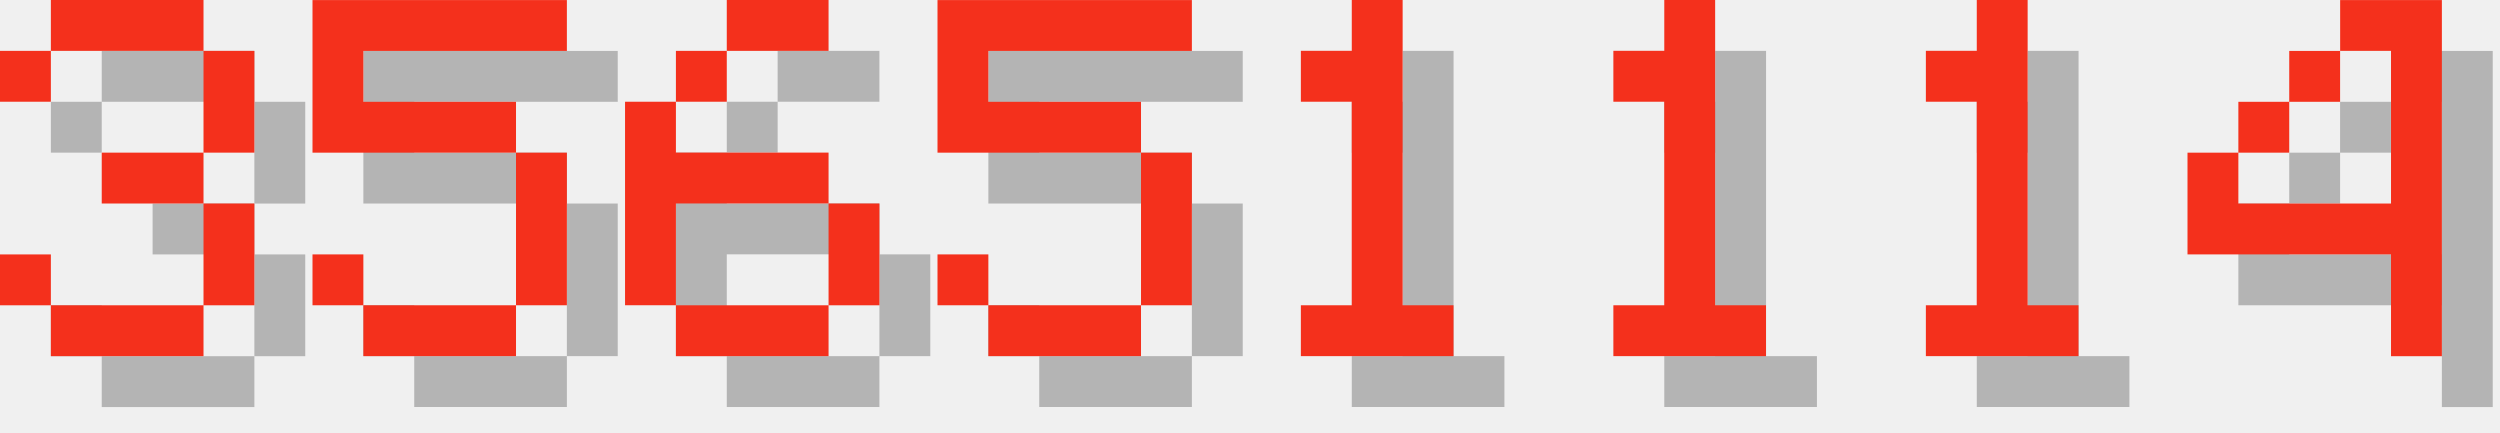
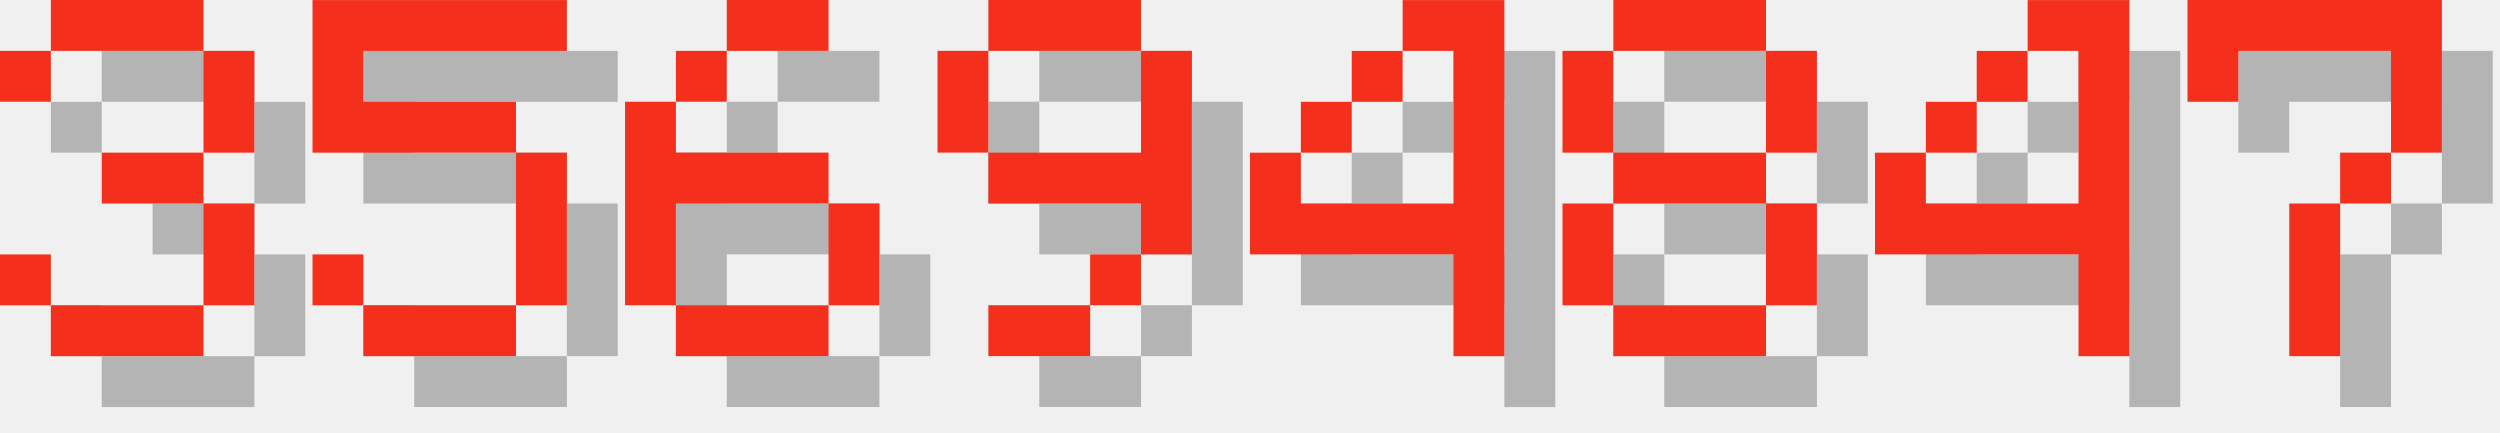
<svg xmlns="http://www.w3.org/2000/svg" version="1.1" width="208.0" height="36">
  <style>
        .text-foreground {
            fill: #F4301C;
        }
        .text-shadow {
            fill: #000000;
            fill-opacity: 0.25;
        }
    </style>
  <g class="digit" id="digit_3" transform="translate(0.0, 0), scale(4)">
    <path id="digit_3_shadow" class="text-shadow" d="m1.058 2.117v1.058h1.058v-1.058h3.175v2.117h-2.117v1.058h2.117v2.117h-3.175v-1.058h-1.058v1.058h1.058v1.058h3.175v-1.058h1.058v-2.117h-1.058v-1.058h1.058v-2.117h-1.058v-1.058h-3.175v1.058h-1.058z" fill-opacity=".5" style="paint-order:stroke fill markers" />
    <path id="digit_3_fg" class="text-foreground" d="m0 1.058v1.058h1.058v-1.058h3.175v2.117h-2.117v1.058h2.117v2.117h-3.175v-1.058h-1.058v1.058h1.058v1.058h3.175v-1.058h1.058v-2.117h-1.058v-1.058h1.058v-2.117h-1.058v-1.058h-3.175v1.058h-1.058z" fill="#fff" style="paint-order:stroke fill markers" />
  </g>
  <g class="digit" id="digit_5" transform="translate(26.0, 0), scale(4)">
    <path id="digit_5_shadow" class="text-shadow" d="m1.058 1.058v3.175h4.233v3.175h-3.175v-1.058h-1.058v1.058h1.058v1.058h3.175v-1.058h1.058v-3.175h-1.058v-1.058h-3.175v-1.058h4.233v-1.058h-5.292z" fill-opacity=".5" style="paint-order:stroke fill markers" />
    <path id="digit_5_fg" class="text-foreground" d="m0 0v3.175h4.233v3.175h-3.175v-1.058h-1.058v1.058h1.058v1.058h3.175v-1.058h1.058v-3.175h-1.058v-1.058h-3.175v-1.058h4.233v-1.058h-5.292z" fill="#fff" style="paint-order:stroke fill markers" />
  </g>
  <g class="digit" id="digit_6" transform="translate(52.0, 0), scale(4)">
    <path id="digit_6_shadow" class="text-shadow" d="m3.175 1.058v1.058h2.117v-1.058h-2.117zm0 1.058h-1.058v1.058h1.058v-1.058zm-1.058 1.058h-1.058v4.233h1.058v-2.117h3.175v-1.058h-3.175v-1.058zm3.175 2.117v2.117h1.058v-2.117h-1.058zm0 2.117h-3.175v1.058h3.175v-1.058z" fill-opacity=".5" style="paint-order:stroke fill markers" />
    <path id="digit_6_fg" class="text-foreground" d="m2.117 0v1.058h2.117v-1.058h-2.117zm0 1.058h-1.058v1.058h1.058v-1.058zm-1.058 1.058h-1.058v4.233h1.058v-2.117h3.175v-1.058h-3.175v-1.058zm3.175 2.117v2.117h1.058v-2.117h-1.058zm0 2.117h-3.175v1.058h3.175v-1.058z" fill="#fff" style="paint-order:stroke fill markers" />
  </g>
-   <g class="digit" id="digit_5" transform="translate(78.0, 0), scale(4)">
-     <path id="digit_5_shadow" class="text-shadow" d="m1.058 1.058v3.175h4.233v3.175h-3.175v-1.058h-1.058v1.058h1.058v1.058h3.175v-1.058h1.058v-3.175h-1.058v-1.058h-3.175v-1.058h4.233v-1.058h-5.292z" fill-opacity=".5" style="paint-order:stroke fill markers" />
-     <path id="digit_5_fg" class="text-foreground" d="m0 0v3.175h4.233v3.175h-3.175v-1.058h-1.058v1.058h1.058v1.058h3.175v-1.058h1.058v-3.175h-1.058v-1.058h-3.175v-1.058h4.233v-1.058h-5.292z" fill="#fff" style="paint-order:stroke fill markers" />
+   <g class="digit" id="digit_9" transform="translate(78.0, 0), scale(4)">
+     <path id="digit_9_shadow" class="text-shadow" d="m2.117 1.058v1.058h3.175v-1.058h-3.175zm3.175 1.058v2.117h-3.175v1.058h3.175v1.058h1.058v-4.233h-1.058zm0 4.233h-1.058v1.058h1.058v-1.058zm-1.058 1.058h-2.117v1.058h2.117v-1.058zm-2.117-3.175v-2.117h-1.058v2.117h1.058z" fill-opacity=".5" style="paint-order:stroke fill markers" />
+     <path id="digit_9_fg" class="text-foreground" d="m1.058 0v1.058h3.175v-1.058h-3.175zm3.175 1.058v2.117h-3.175v1.058h3.175v1.058h1.058v-4.233h-1.058zm0 4.233h-1.058v1.058h1.058v-1.058zm-1.058 1.058h-2.117v1.058h2.117v-1.058zm-2.117-3.175v-2.117h-1.058v2.117h1.058z" fill="#fff" style="paint-order:stroke fill markers" />
  </g>
-   <g class="digit" id="digit_1" transform="translate(104.0, 0), scale(4)">
-     <path id="digit_1_shadow" class="text-shadow" d="m2.117 2.117v1.058h1.058v4.233h-1.058v1.058h3.175v-1.058h-1.058v-6.35h-1.058v1.058h-1.058z" fill-opacity=".5" style="paint-order:stroke fill markers" />
-     <path id="digit_1_fg" class="text-foreground" d="m1.058 1.058v1.058h1.058v4.233h-1.058v1.058h3.175v-1.058h-1.058v-6.35h-1.058v1.058h-1.058z" fill="#fff" style="paint-order:stroke fill markers" />
-   </g>
-   <g class="digit" id="digit_1" transform="translate(130.0, 0), scale(4)">
-     <path id="digit_1_shadow" class="text-shadow" d="m2.117 2.117v1.058h1.058v4.233h-1.058v1.058h3.175v-1.058h-1.058v-6.35h-1.058v1.058h-1.058z" fill-opacity=".5" style="paint-order:stroke fill markers" />
-     <path id="digit_1_fg" class="text-foreground" d="m1.058 1.058v1.058h1.058v4.233h-1.058v1.058h3.175v-1.058h-1.058v-6.35h-1.058v1.058h-1.058z" fill="#fff" style="paint-order:stroke fill markers" />
-   </g>
-   <g class="digit" id="digit_1" transform="translate(156.0, 0), scale(4)">
-     <path id="digit_1_shadow" class="text-shadow" d="m2.117 2.117v1.058h1.058v4.233h-1.058v1.058h3.175v-1.058h-1.058v-6.35h-1.058v1.058h-1.058z" fill-opacity=".5" style="paint-order:stroke fill markers" />
-     <path id="digit_1_fg" class="text-foreground" d="m1.058 1.058v1.058h1.058v4.233h-1.058v1.058h3.175v-1.058h-1.058v-6.35h-1.058v1.058h-1.058z" fill="#fff" style="paint-order:stroke fill markers" />
-   </g>
-   <g class="digit" id="digit_4" transform="translate(182.0, 0), scale(4)">
+   <g class="digit" id="digit_4" transform="translate(104.0, 0), scale(4)">
    <path id="digit_4_shadow" class="text-shadow" d="m4.233 1.058v1.058h1.058v3.175h-3.175v-1.058h-1.058v2.117h4.233v2.117h1.058v-7.408h-2.117zm-2.117 3.175h1.058v-1.058h-1.058v1.058zm1.058-1.058h1.058v-1.058h-1.058v1.058z" fill-opacity=".5" style="paint-order:stroke fill markers" />
    <path id="digit_4_fg" class="text-foreground" d="m3.175 0v1.058h1.058v3.175h-3.175v-1.058h-1.058v2.117h4.233v2.117h1.058v-7.408h-2.117zm-2.117 3.175h1.058v-1.058h-1.058v1.058zm1.058-1.058h1.058v-1.058h-1.058v1.058z" fill="#fff" style="paint-order:stroke fill markers" />
  </g>
+   <g class="digit" id="digit_8" transform="translate(130.0, 0), scale(4)">
+     <path id="digit_8_shadow" class="text-shadow" d="m2.117 1.058v1.058h3.175v-1.058h-3.175zm3.175 1.058v2.117h1.058v-2.117h-1.058zm0 2.117h-3.175v1.058h3.175v-1.058zm0 1.058v2.117h1.058v-2.117h-1.058zm0 2.117h-3.175v1.058h3.175v-1.058zm-3.175 0v-2.117h-1.058v2.117h1.058zm0-3.175v-2.117h-1.058v2.117h1.058z" fill-opacity=".5" style="paint-order:stroke fill markers" />
+     <path id="digit_8_fg" class="text-foreground" d="m1.058 0v1.058h3.175v-1.058h-3.175zm3.175 1.058v2.117h1.058v-2.117h-1.058zm0 2.117h-3.175v1.058h3.175v-1.058zm0 1.058v2.117h1.058v-2.117h-1.058zm0 2.117h-3.175v1.058h3.175v-1.058zm-3.175 0v-2.117h-1.058v2.117h1.058zm0-3.175v-2.117h-1.058v2.117h1.058z" fill="#fff" style="paint-order:stroke fill markers" />
+   </g>
+   <g class="digit" id="digit_4" transform="translate(156.0, 0), scale(4)">
+     <path id="digit_4_shadow" class="text-shadow" d="m4.233 1.058v1.058h1.058v3.175h-3.175v-1.058h-1.058v2.117h4.233v2.117h1.058v-7.408h-2.117zm-2.117 3.175h1.058v-1.058h-1.058v1.058zm1.058-1.058h1.058v-1.058h-1.058v1.058z" fill-opacity=".5" style="paint-order:stroke fill markers" />
+     <path id="digit_4_fg" class="text-foreground" d="m3.175 0v1.058h1.058v3.175h-3.175v-1.058h-1.058v2.117h4.233v2.117h1.058v-7.408h-2.117zm-2.117 3.175h1.058v-1.058h-1.058v1.058zm1.058-1.058h1.058v-1.058h-1.058v1.058z" fill="#fff" style="paint-order:stroke fill markers" />
+   </g>
+   <g class="digit" id="digit_7" transform="translate(182.0, 0), scale(4)">
+     <path id="digit_7_shadow" class="text-shadow" d="m1.058 1.058 2e-6 2.117h1.058v-1.058h3.175v1.058l2e-7 1.058h-1.058v1.058h-1.058l4e-7 3.175 1.058 1e-7v-3.175h1.058v-1.058h1.058l5e-7 -1.058v-2.117z" fill-opacity=".5" style="paint-order:stroke fill markers" />
+     <path id="digit_7_fg" class="text-foreground" d="m0 0 2e-6 2.117h1.058v-1.058h3.175v1.058l2e-7 1.058h-1.058v1.058h-1.058l4e-7 3.175 1.058 1e-7v-3.175h1.058v-1.058h1.058l5e-7 -1.058v-2.117z" fill="#fff" style="paint-order:stroke fill markers" />
+   </g>
</svg>
